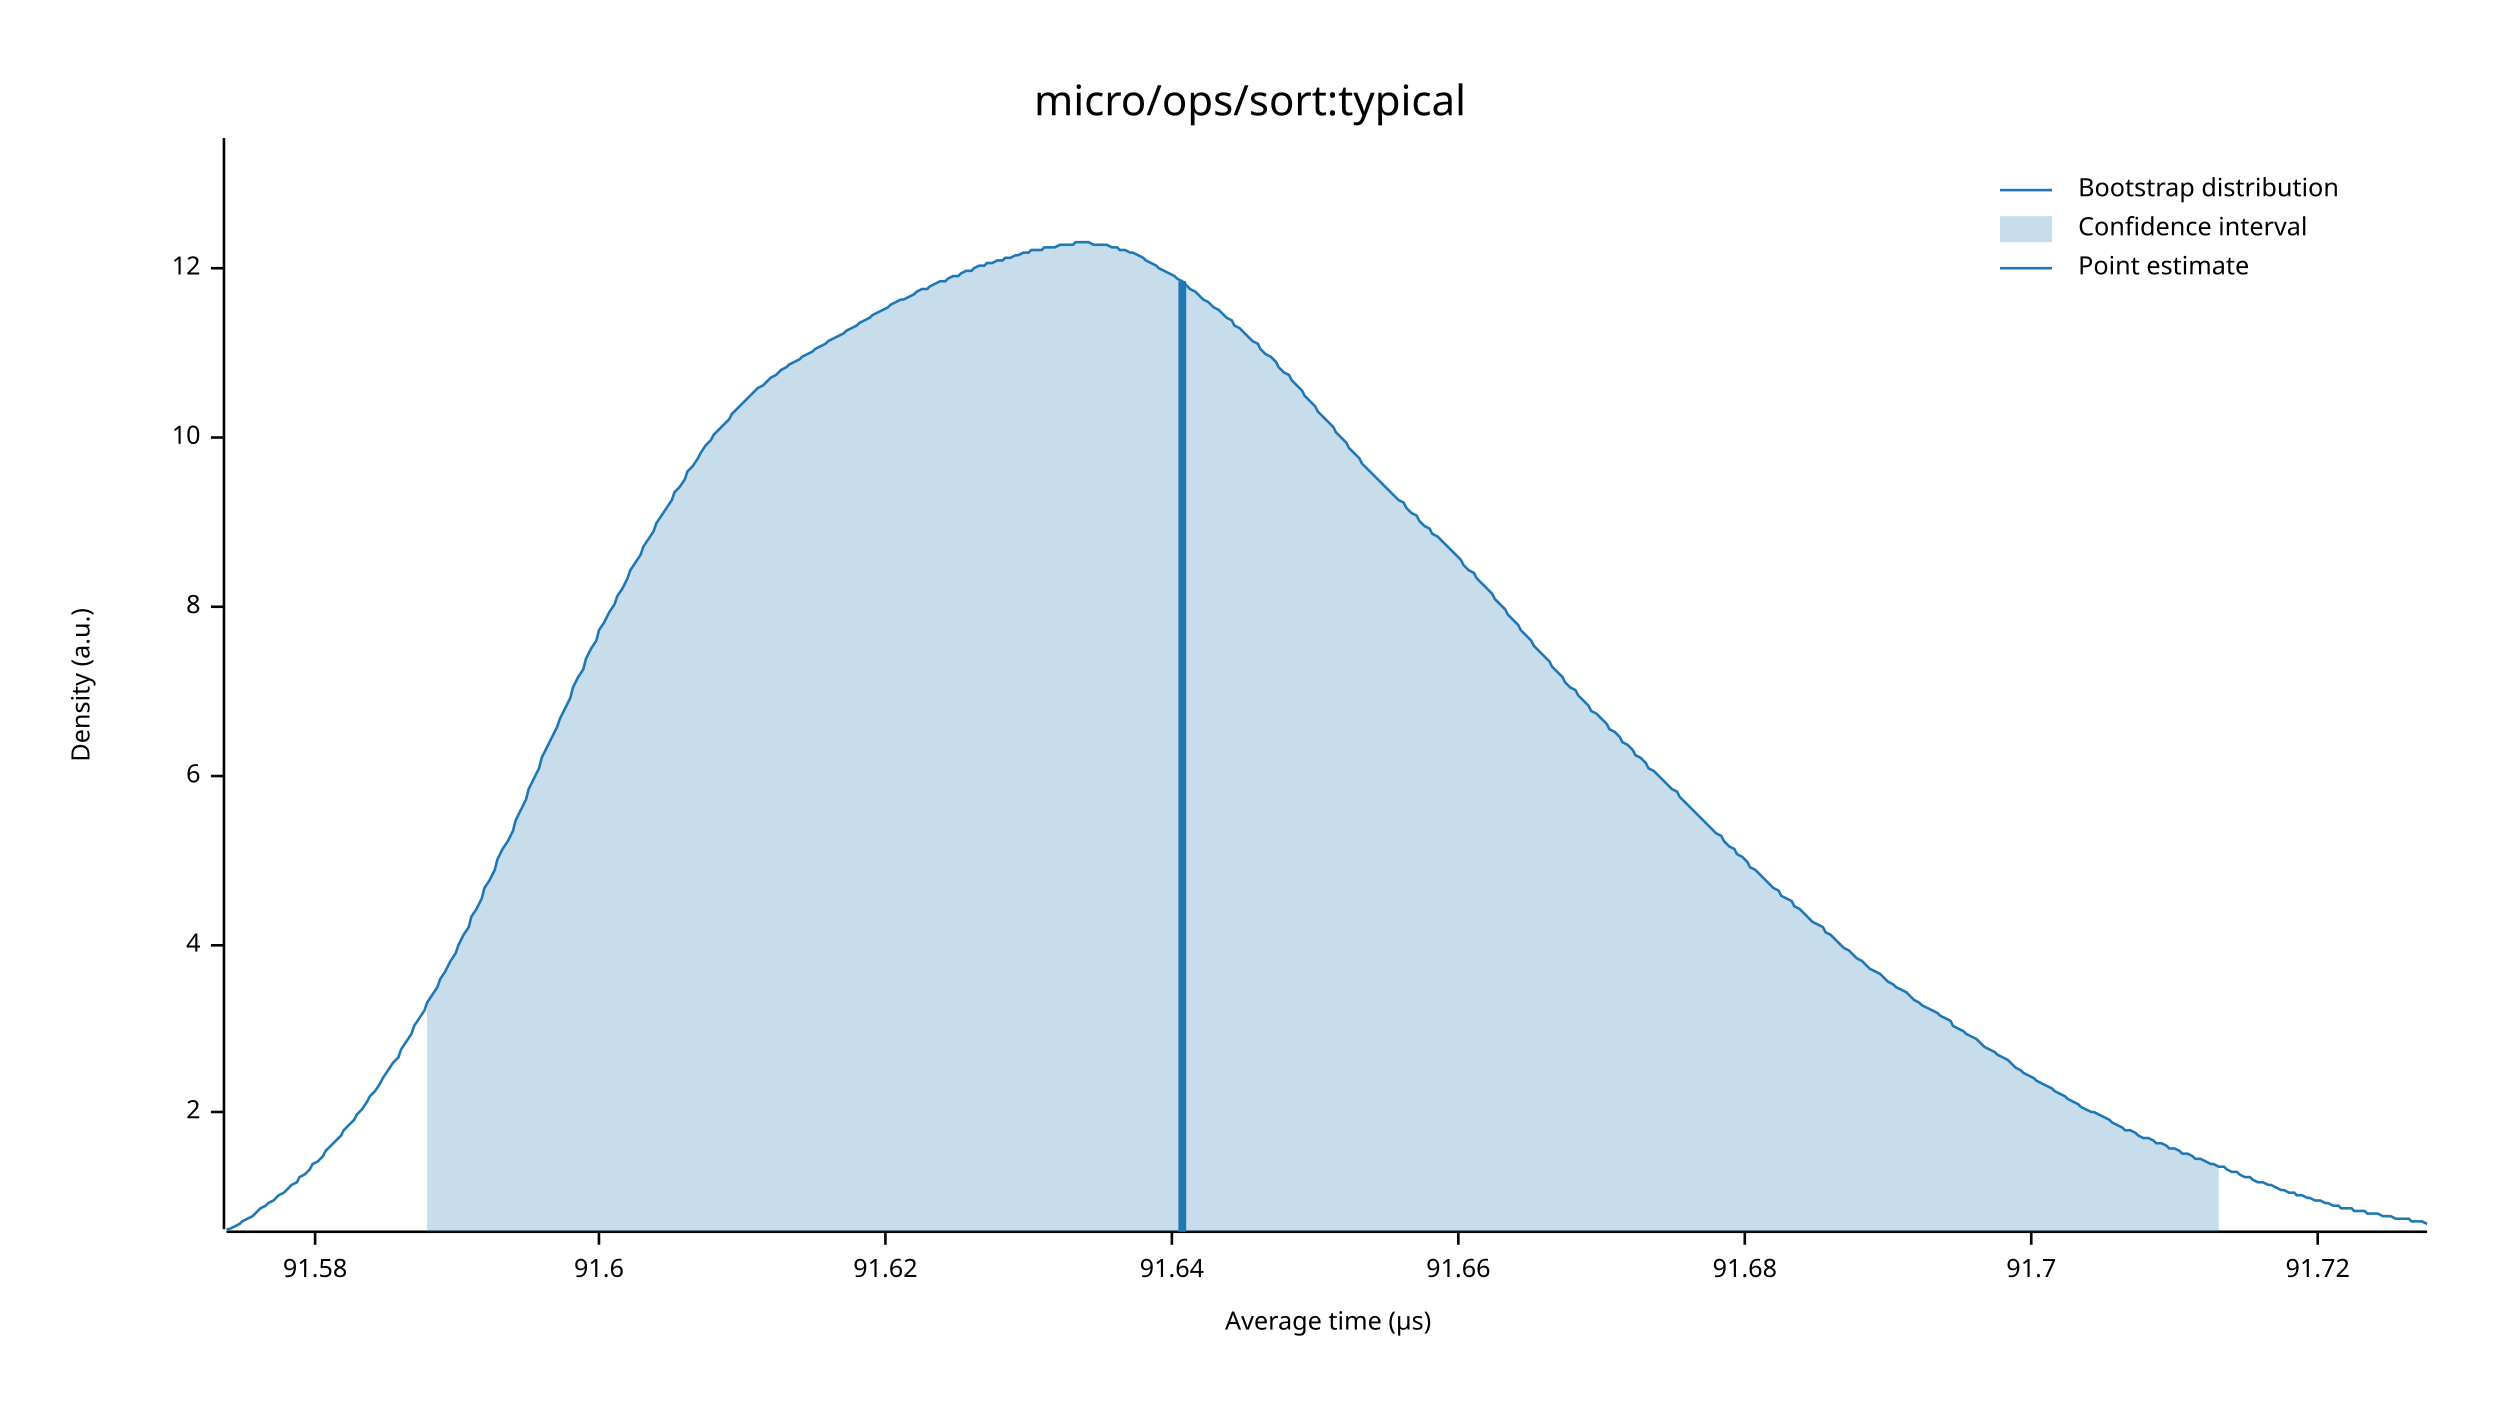
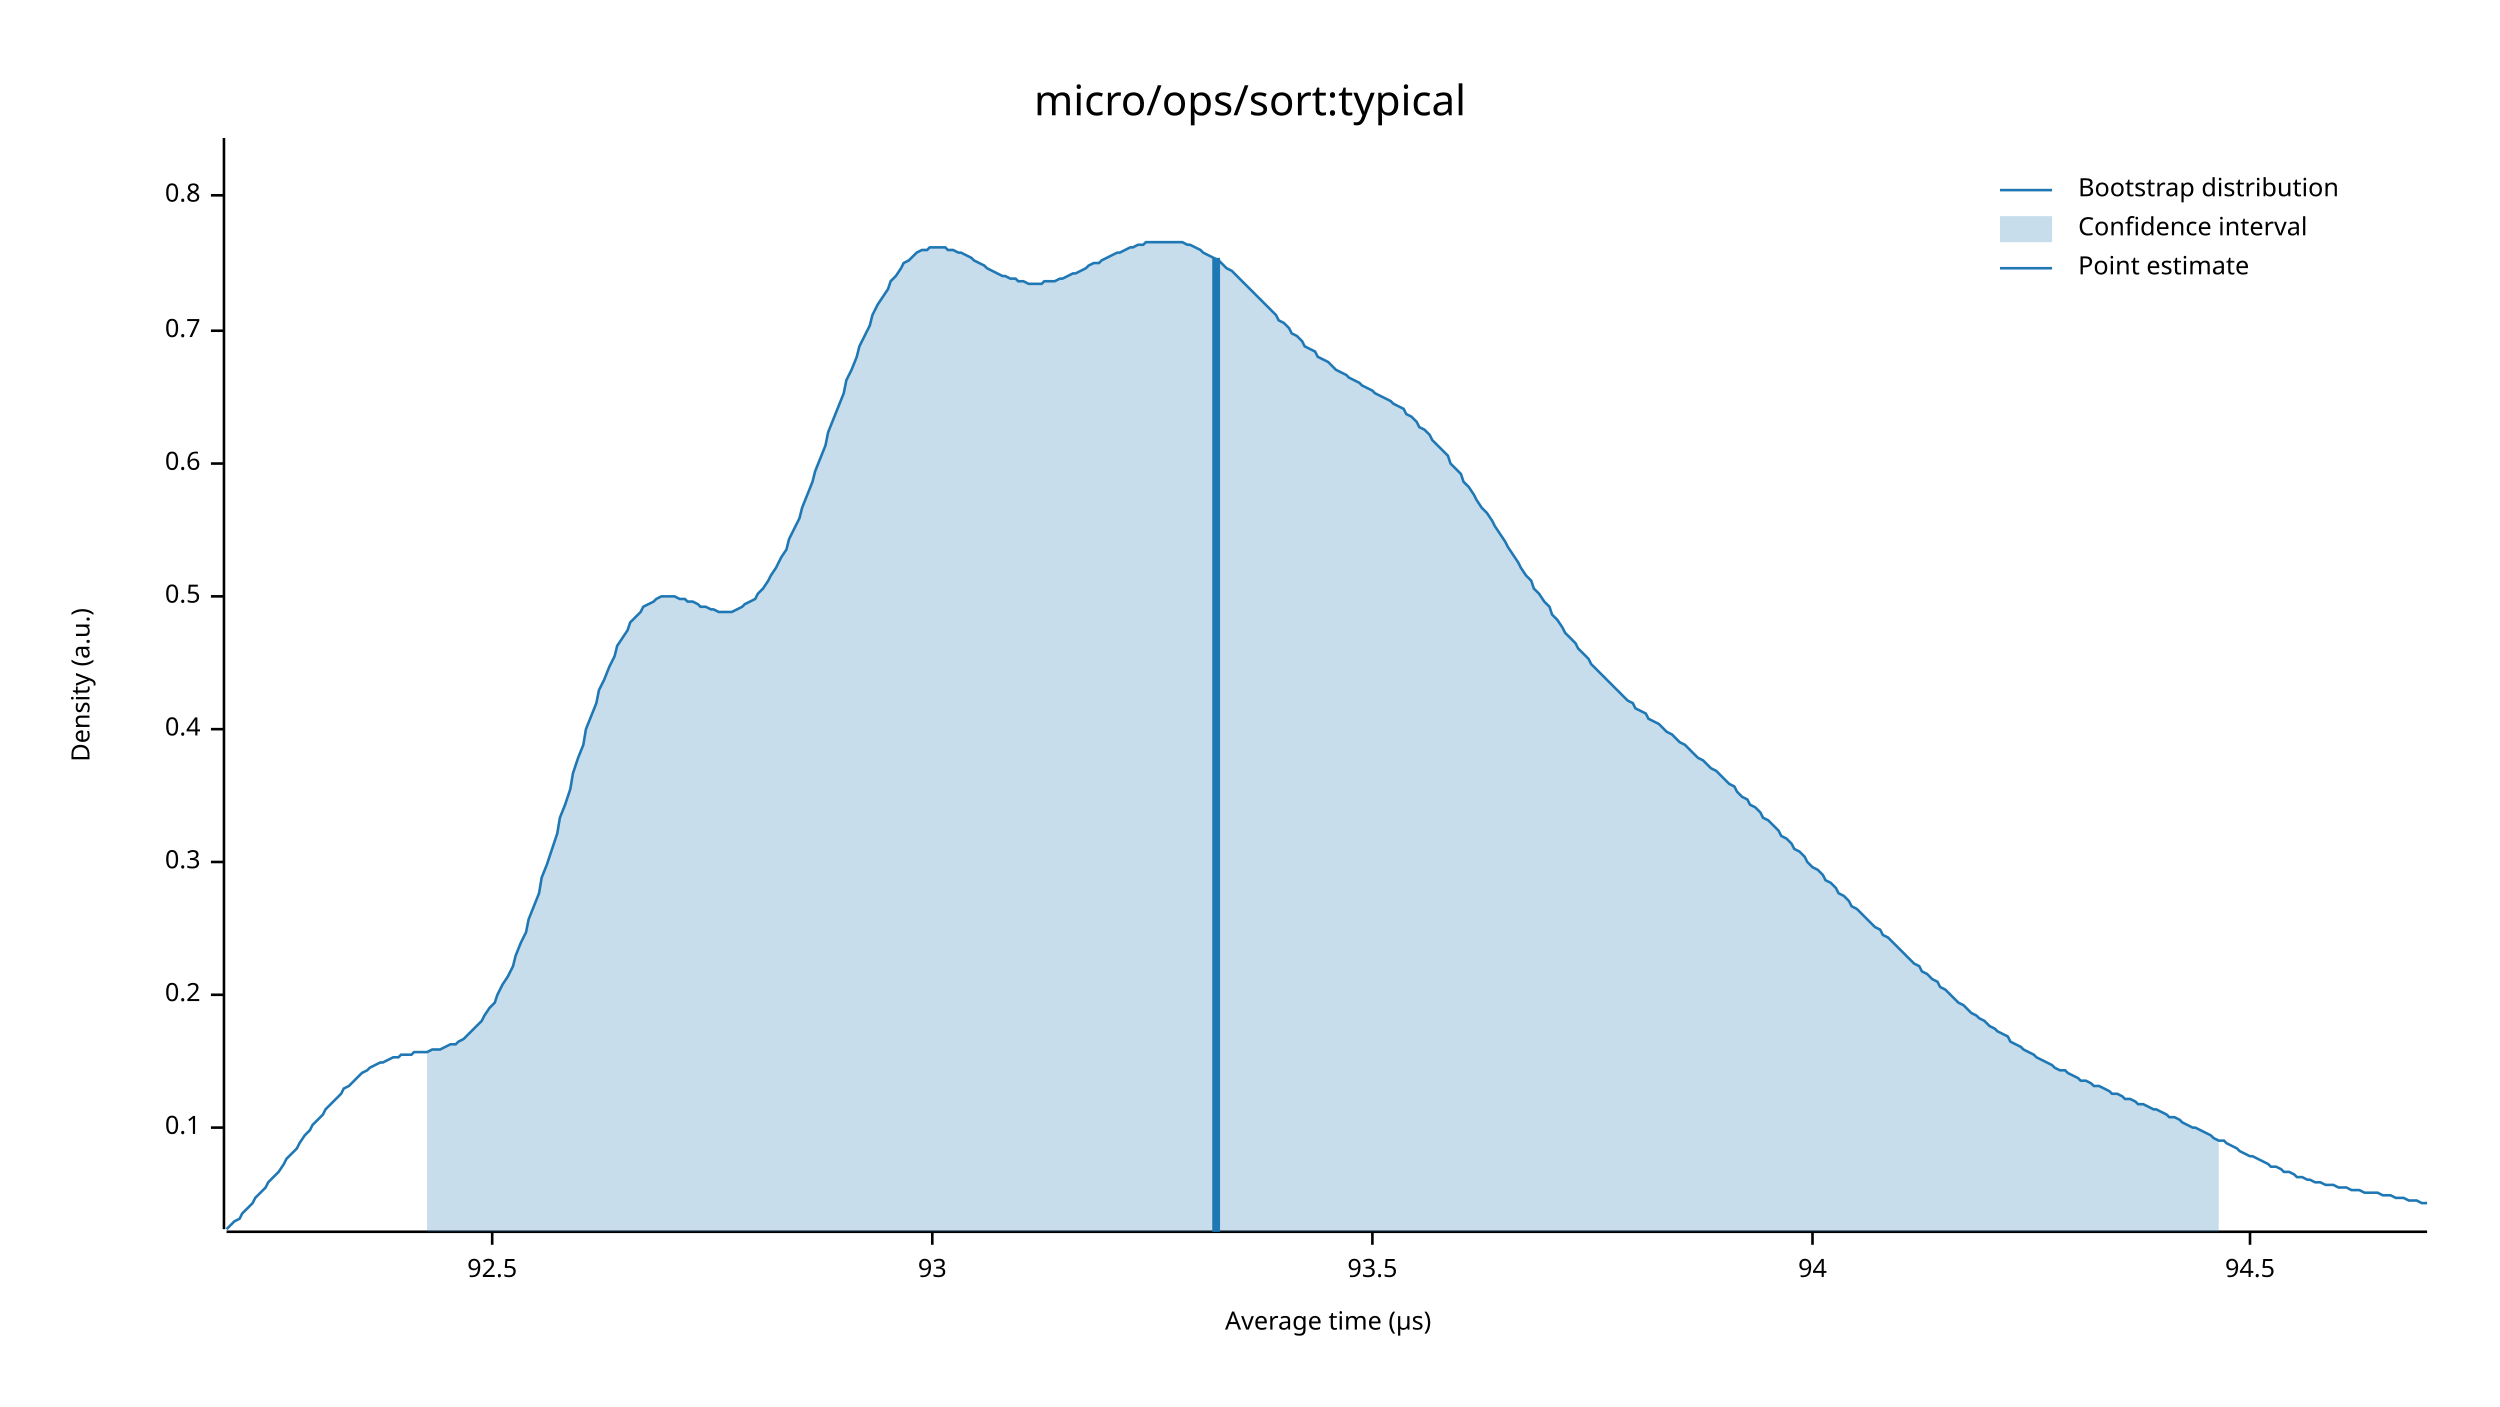
<svg xmlns="http://www.w3.org/2000/svg" width="960" height="540" viewBox="0 0 960 540">
  <text x="480" y="32" dy="0.76em" text-anchor="middle" font-family="sans-serif" font-size="16.129" opacity="1" fill="#000000">
micro/ops/sort:typical
</text>
  <text x="27" y="263" dy="0.76em" text-anchor="middle" font-family="sans-serif" font-size="9.677" opacity="1" fill="#000000" transform="rotate(270, 27, 263)">
Density (a.u.)
</text>
  <text x="510" y="513" dy="-0.5ex" text-anchor="middle" font-family="sans-serif" font-size="9.677" opacity="1" fill="#000000">
Average time (µs)
</text>
  <polyline fill="none" opacity="1" stroke="#000000" stroke-width="1" points="86,53 86,472 " />
-   <text x="77" y="427" dy="0.5ex" text-anchor="end" font-family="sans-serif" font-size="9.677" opacity="1" fill="#000000">
- 2
+   <text x="77" y="433" dy="0.5ex" text-anchor="end" font-family="sans-serif" font-size="9.677" opacity="1" fill="#000000">
+ 0.1
</text>
-   <polyline fill="none" opacity="1" stroke="#000000" stroke-width="1" points="81,427 86,427 " />
-   <text x="77" y="363" dy="0.5ex" text-anchor="end" font-family="sans-serif" font-size="9.677" opacity="1" fill="#000000">
- 4
+   <polyline fill="none" opacity="1" stroke="#000000" stroke-width="1" points="81,433 86,433 " />
+   <text x="77" y="382" dy="0.5ex" text-anchor="end" font-family="sans-serif" font-size="9.677" opacity="1" fill="#000000">
+ 0.2
</text>
-   <polyline fill="none" opacity="1" stroke="#000000" stroke-width="1" points="81,363 86,363 " />
-   <text x="77" y="298" dy="0.5ex" text-anchor="end" font-family="sans-serif" font-size="9.677" opacity="1" fill="#000000">
- 6
+   <polyline fill="none" opacity="1" stroke="#000000" stroke-width="1" points="81,382 86,382 " />
+   <text x="77" y="331" dy="0.5ex" text-anchor="end" font-family="sans-serif" font-size="9.677" opacity="1" fill="#000000">
+ 0.3
</text>
-   <polyline fill="none" opacity="1" stroke="#000000" stroke-width="1" points="81,298 86,298 " />
-   <text x="77" y="233" dy="0.5ex" text-anchor="end" font-family="sans-serif" font-size="9.677" opacity="1" fill="#000000">
- 8
+   <polyline fill="none" opacity="1" stroke="#000000" stroke-width="1" points="81,331 86,331 " />
+   <text x="77" y="280" dy="0.5ex" text-anchor="end" font-family="sans-serif" font-size="9.677" opacity="1" fill="#000000">
+ 0.4
</text>
-   <polyline fill="none" opacity="1" stroke="#000000" stroke-width="1" points="81,233 86,233 " />
-   <text x="77" y="168" dy="0.5ex" text-anchor="end" font-family="sans-serif" font-size="9.677" opacity="1" fill="#000000">
- 10
+   <polyline fill="none" opacity="1" stroke="#000000" stroke-width="1" points="81,280 86,280 " />
+   <text x="77" y="229" dy="0.5ex" text-anchor="end" font-family="sans-serif" font-size="9.677" opacity="1" fill="#000000">
+ 0.5
</text>
-   <polyline fill="none" opacity="1" stroke="#000000" stroke-width="1" points="81,168 86,168 " />
-   <text x="77" y="103" dy="0.5ex" text-anchor="end" font-family="sans-serif" font-size="9.677" opacity="1" fill="#000000">
- 12
+   <polyline fill="none" opacity="1" stroke="#000000" stroke-width="1" points="81,229 86,229 " />
+   <text x="77" y="178" dy="0.5ex" text-anchor="end" font-family="sans-serif" font-size="9.677" opacity="1" fill="#000000">
+ 0.6
</text>
-   <polyline fill="none" opacity="1" stroke="#000000" stroke-width="1" points="81,103 86,103 " />
+   <polyline fill="none" opacity="1" stroke="#000000" stroke-width="1" points="81,178 86,178 " />
+   <text x="77" y="127" dy="0.5ex" text-anchor="end" font-family="sans-serif" font-size="9.677" opacity="1" fill="#000000">
+ 0.7
+ </text>
+   <polyline fill="none" opacity="1" stroke="#000000" stroke-width="1" points="81,127 86,127 " />
+   <text x="77" y="75" dy="0.5ex" text-anchor="end" font-family="sans-serif" font-size="9.677" opacity="1" fill="#000000">
+ 0.8
+ </text>
+   <polyline fill="none" opacity="1" stroke="#000000" stroke-width="1" points="81,75 86,75 " />
  <polyline fill="none" opacity="1" stroke="#000000" stroke-width="1" points="87,473 932,473 " />
-   <text x="121" y="483" dy="0.76em" text-anchor="middle" font-family="sans-serif" font-size="9.677" opacity="1" fill="#000000">
- 91.58
+   <text x="189" y="483" dy="0.76em" text-anchor="middle" font-family="sans-serif" font-size="9.677" opacity="1" fill="#000000">
+ 92.5
</text>
-   <polyline fill="none" opacity="1" stroke="#000000" stroke-width="1" points="121,473 121,478 " />
-   <text x="230" y="483" dy="0.76em" text-anchor="middle" font-family="sans-serif" font-size="9.677" opacity="1" fill="#000000">
- 91.6
+   <polyline fill="none" opacity="1" stroke="#000000" stroke-width="1" points="189,473 189,478 " />
+   <text x="358" y="483" dy="0.76em" text-anchor="middle" font-family="sans-serif" font-size="9.677" opacity="1" fill="#000000">
+ 93
</text>
-   <polyline fill="none" opacity="1" stroke="#000000" stroke-width="1" points="230,473 230,478 " />
-   <text x="340" y="483" dy="0.76em" text-anchor="middle" font-family="sans-serif" font-size="9.677" opacity="1" fill="#000000">
- 91.62
+   <polyline fill="none" opacity="1" stroke="#000000" stroke-width="1" points="358,473 358,478 " />
+   <text x="527" y="483" dy="0.76em" text-anchor="middle" font-family="sans-serif" font-size="9.677" opacity="1" fill="#000000">
+ 93.5
</text>
-   <polyline fill="none" opacity="1" stroke="#000000" stroke-width="1" points="340,473 340,478 " />
-   <text x="450" y="483" dy="0.76em" text-anchor="middle" font-family="sans-serif" font-size="9.677" opacity="1" fill="#000000">
- 91.64
+   <polyline fill="none" opacity="1" stroke="#000000" stroke-width="1" points="527,473 527,478 " />
+   <text x="696" y="483" dy="0.76em" text-anchor="middle" font-family="sans-serif" font-size="9.677" opacity="1" fill="#000000">
+ 94
</text>
-   <polyline fill="none" opacity="1" stroke="#000000" stroke-width="1" points="450,473 450,478 " />
-   <text x="560" y="483" dy="0.76em" text-anchor="middle" font-family="sans-serif" font-size="9.677" opacity="1" fill="#000000">
- 91.66
+   <polyline fill="none" opacity="1" stroke="#000000" stroke-width="1" points="696,473 696,478 " />
+   <text x="864" y="483" dy="0.76em" text-anchor="middle" font-family="sans-serif" font-size="9.677" opacity="1" fill="#000000">
+ 94.5
</text>
-   <polyline fill="none" opacity="1" stroke="#000000" stroke-width="1" points="560,473 560,478 " />
-   <text x="670" y="483" dy="0.76em" text-anchor="middle" font-family="sans-serif" font-size="9.677" opacity="1" fill="#000000">
- 91.68
- </text>
-   <polyline fill="none" opacity="1" stroke="#000000" stroke-width="1" points="670,473 670,478 " />
-   <text x="780" y="483" dy="0.76em" text-anchor="middle" font-family="sans-serif" font-size="9.677" opacity="1" fill="#000000">
- 91.7
- </text>
-   <polyline fill="none" opacity="1" stroke="#000000" stroke-width="1" points="780,473 780,478 " />
-   <text x="890" y="483" dy="0.76em" text-anchor="middle" font-family="sans-serif" font-size="9.677" opacity="1" fill="#000000">
- 91.72
- </text>
-   <polyline fill="none" opacity="1" stroke="#000000" stroke-width="1" points="890,473 890,478 " />
-   <polyline fill="none" opacity="1" stroke="#1F78B4" stroke-width="1" points="87,472 88,472 90,471 92,470 93,469 95,468 97,467 98,466 100,464 102,463 103,462 105,461 107,459 109,458 110,457 112,455 114,454 115,452 117,451 119,449 120,447 122,446 124,444 125,442 127,440 129,438 131,436 132,434 134,432 136,430 137,428 139,426 141,423 142,421 144,419 146,416 147,414 149,411 151,408 153,406 154,403 156,400 158,397 159,394 161,391 163,388 164,385 166,382 168,379 169,376 171,373 173,369 175,366 176,363 178,359 180,356 181,352 183,349 185,345 186,341 188,338 190,334 191,330 193,326 195,323 197,319 198,315 200,311 202,307 203,303 205,299 207,295 208,291 210,287 212,283 214,279 215,276 217,272 219,268 220,264 222,260 224,257 225,253 227,249 229,246 230,242 232,239 234,235 236,232 237,229 239,226 241,222 242,219 244,216 246,213 247,210 249,207 251,204 252,201 254,198 256,195 258,192 259,189 261,187 263,184 264,181 266,179 268,176 269,174 271,171 273,169 274,167 276,165 278,163 280,161 281,159 283,157 285,155 286,154 288,152 290,150 291,149 293,148 295,146 296,145 298,144 300,142 302,141 303,140 305,139 307,138 308,137 310,136 312,135 313,134 315,133 317,132 318,131 320,130 322,129 324,128 325,127 327,126 329,125 330,124 332,123 334,122 335,121 337,120 339,119 341,118 342,117 344,116 346,115 347,115 349,114 351,113 352,112 354,111 356,111 357,110 359,109 361,108 363,108 364,107 366,106 368,106 369,105 371,104 373,104 374,103 376,102 378,102 379,101 381,101 383,100 385,100 386,99 388,99 390,98 391,98 393,97 395,97 396,96 398,96 400,96 401,95 403,95 405,95 407,94 408,94 410,94 412,94 413,93 415,93 417,93 418,93 420,94 422,94 423,94 425,94 427,95 429,95 430,96 432,96 434,97 435,97 437,98 439,99 440,100 442,101 444,102 445,103 447,104 449,105 451,106 452,107 454,108 456,110 457,111 459,112 461,114 462,115 464,116 466,118 468,119 469,120 471,122 473,123 474,125 476,126 478,128 479,129 481,131 483,132 484,134 486,136 488,137 490,139 491,141 493,143 495,144 496,146 498,148 500,150 501,152 503,154 505,156 506,158 508,160 510,162 512,164 513,166 515,168 517,170 518,172 520,174 522,176 523,178 525,180 527,182 528,183 530,185 532,187 534,189 535,190 537,192 539,193 540,195 542,197 544,198 545,200 547,202 549,203 550,205 552,206 554,208 556,210 557,211 559,213 561,215 562,217 564,219 566,220 567,222 569,224 571,226 573,228 574,230 576,232 578,234 579,236 581,238 583,240 584,242 586,244 588,246 589,248 591,250 593,252 595,254 596,256 598,258 600,260 601,262 603,264 605,265 606,267 608,269 610,271 611,273 613,274 615,276 617,278 618,280 620,281 622,283 623,285 625,286 627,288 628,290 630,291 632,293 633,295 635,296 637,298 639,300 640,301 642,303 644,304 645,306 647,308 649,310 650,311 652,313 654,315 655,316 657,318 659,320 661,321 662,323 664,325 666,326 667,328 669,329 671,331 672,333 674,334 676,336 677,337 679,339 681,341 683,342 684,344 686,345 688,346 689,348 691,349 693,351 694,352 696,354 698,355 700,356 701,358 703,359 705,361 706,362 708,364 710,365 711,366 713,368 715,369 716,370 718,372 720,373 722,374 723,375 725,377 727,378 728,379 730,380 732,381 733,382 735,384 737,385 738,386 740,387 742,388 744,389 745,390 747,391 749,392 750,394 752,395 754,396 755,397 757,398 759,399 760,400 762,402 764,403 766,404 767,405 769,406 771,407 772,408 774,410 776,411 777,412 779,413 781,414 782,415 784,416 786,417 788,418 789,419 791,420 793,421 794,422 796,423 798,424 799,425 801,426 803,427 804,427 806,428 808,429 810,430 811,431 813,432 815,433 816,434 818,434 820,435 821,436 823,437 825,437 827,438 828,439 830,439 832,440 833,441 835,441 837,442 838,443 840,443 842,444 843,445 845,445 847,446 849,447 850,447 852,448 854,448 855,449 857,450 859,450 860,451 862,452 864,452 865,453 867,454 869,454 871,455 872,455 874,456 876,457 877,457 879,458 881,458 882,459 884,459 886,460 887,460 889,461 891,461 893,462 894,462 896,463 898,463 899,464 901,464 903,464 904,465 906,465 908,465 909,466 911,466 913,466 915,467 916,467 918,467 920,468 921,468 923,468 925,468 926,469 928,469 930,469 932,470 " />
-   <polygon opacity="0.25" fill="#1F78B4" points="164,385 166,382 168,379 169,376 171,373 173,369 175,366 176,363 178,359 180,356 181,352 183,349 185,345 186,341 188,338 190,334 191,330 193,326 195,323 197,319 198,315 200,311 202,307 203,303 205,299 207,295 208,291 210,287 212,283 214,279 215,276 217,272 219,268 220,264 222,260 224,257 225,253 227,249 229,246 230,242 232,239 234,235 236,232 237,229 239,226 241,222 242,219 244,216 246,213 247,210 249,207 251,204 252,201 254,198 256,195 258,192 259,189 261,187 263,184 264,181 266,179 268,176 269,174 271,171 273,169 274,167 276,165 278,163 280,161 281,159 283,157 285,155 286,154 288,152 290,150 291,149 293,148 295,146 296,145 298,144 300,142 302,141 303,140 305,139 307,138 308,137 310,136 312,135 313,134 315,133 317,132 318,131 320,130 322,129 324,128 325,127 327,126 329,125 330,124 332,123 334,122 335,121 337,120 339,119 341,118 342,117 344,116 346,115 347,115 349,114 351,113 352,112 354,111 356,111 357,110 359,109 361,108 363,108 364,107 366,106 368,106 369,105 371,104 373,104 374,103 376,102 378,102 379,101 381,101 383,100 385,100 386,99 388,99 390,98 391,98 393,97 395,97 396,96 398,96 400,96 401,95 403,95 405,95 407,94 408,94 410,94 412,94 413,93 415,93 417,93 418,93 420,94 422,94 423,94 425,94 427,95 429,95 430,96 432,96 434,97 435,97 437,98 439,99 440,100 442,101 444,102 445,103 447,104 449,105 451,106 452,107 454,108 456,110 457,111 459,112 461,114 462,115 464,116 466,118 468,119 469,120 471,122 473,123 474,125 476,126 478,128 479,129 481,131 483,132 484,134 486,136 488,137 490,139 491,141 493,143 495,144 496,146 498,148 500,150 501,152 503,154 505,156 506,158 508,160 510,162 512,164 513,166 515,168 517,170 518,172 520,174 522,176 523,178 525,180 527,182 528,183 530,185 532,187 534,189 535,190 537,192 539,193 540,195 542,197 544,198 545,200 547,202 549,203 550,205 552,206 554,208 556,210 557,211 559,213 561,215 562,217 564,219 566,220 567,222 569,224 571,226 573,228 574,230 576,232 578,234 579,236 581,238 583,240 584,242 586,244 588,246 589,248 591,250 593,252 595,254 596,256 598,258 600,260 601,262 603,264 605,265 606,267 608,269 610,271 611,273 613,274 615,276 617,278 618,280 620,281 622,283 623,285 625,286 627,288 628,290 630,291 632,293 633,295 635,296 637,298 639,300 640,301 642,303 644,304 645,306 647,308 649,310 650,311 652,313 654,315 655,316 657,318 659,320 661,321 662,323 664,325 666,326 667,328 669,329 671,331 672,333 674,334 676,336 677,337 679,339 681,341 683,342 684,344 686,345 688,346 689,348 691,349 693,351 694,352 696,354 698,355 700,356 701,358 703,359 705,361 706,362 708,364 710,365 711,366 713,368 715,369 716,370 718,372 720,373 722,374 723,375 725,377 727,378 728,379 730,380 732,381 733,382 735,384 737,385 738,386 740,387 742,388 744,389 745,390 747,391 749,392 750,394 752,395 754,396 755,397 757,398 759,399 760,400 762,402 764,403 766,404 767,405 769,406 771,407 772,408 774,410 776,411 777,412 779,413 781,414 782,415 784,416 786,417 788,418 789,419 791,420 793,421 794,422 796,423 798,424 799,425 801,426 803,427 804,427 806,428 808,429 810,430 811,431 813,432 815,433 816,434 818,434 820,435 821,436 823,437 825,437 827,438 828,439 830,439 832,440 833,441 835,441 837,442 838,443 840,443 842,444 843,445 845,445 847,446 849,447 850,447 852,448 852,473 164,473 " />
-   <polyline fill="none" opacity="1" stroke="#1F78B4" stroke-width="3" points="454,473 454,108 " />
+   <polyline fill="none" opacity="1" stroke="#000000" stroke-width="1" points="864,473 864,478 " />
+   <polyline fill="none" opacity="1" stroke="#1F78B4" stroke-width="1" points="87,472 88,471 90,469 92,468 93,466 95,464 97,462 98,460 100,458 102,456 103,454 105,452 107,450 109,447 110,445 112,443 114,441 115,439 117,436 119,434 120,432 122,430 124,428 125,426 127,424 129,422 131,420 132,418 134,417 136,415 137,414 139,412 141,411 142,410 144,409 146,408 147,408 149,407 151,406 153,406 154,405 156,405 158,405 159,404 161,404 163,404 164,404 166,403 168,403 169,403 171,402 173,401 175,401 176,400 178,399 180,397 181,396 183,394 185,392 186,390 188,387 190,385 191,382 193,378 195,375 197,371 198,367 200,362 202,358 203,353 205,348 207,343 208,337 210,332 212,326 214,320 215,314 217,309 219,303 220,297 222,291 224,286 225,280 227,275 229,270 230,265 232,261 234,256 236,252 237,248 239,245 241,242 242,239 244,237 246,235 247,233 249,232 251,231 252,230 254,229 256,229 258,229 259,229 261,230 263,230 264,231 266,231 268,232 269,233 271,233 273,234 274,234 276,235 278,235 280,235 281,235 283,234 285,233 286,232 288,231 290,230 291,228 293,226 295,223 296,221 298,218 300,214 302,211 303,207 305,203 307,199 308,195 310,190 312,185 313,181 315,176 317,171 318,166 320,161 322,156 324,151 325,146 327,142 329,137 330,133 332,129 334,125 335,121 337,117 339,114 341,111 342,108 344,106 346,103 347,101 349,100 351,98 352,97 354,96 356,96 357,95 359,95 361,95 363,95 364,96 366,96 368,97 369,97 371,98 373,99 374,100 376,101 378,102 379,103 381,104 383,105 385,106 386,106 388,107 390,107 391,108 393,108 395,109 396,109 398,109 400,109 401,108 403,108 405,108 407,107 408,107 410,106 412,105 413,105 415,104 417,103 418,102 420,101 422,101 423,100 425,99 427,98 429,97 430,97 432,96 434,95 435,95 437,94 439,94 440,93 442,93 444,93 445,93 447,93 449,93 451,93 452,93 454,93 456,94 457,94 459,95 461,96 462,97 464,98 466,99 468,100 469,101 471,103 473,104 474,105 476,107 478,109 479,110 481,112 483,114 484,115 486,117 488,119 490,121 491,123 493,124 495,126 496,128 498,129 500,131 501,133 503,134 505,135 506,137 508,138 510,139 512,141 513,142 515,143 517,144 518,145 520,146 522,147 523,148 525,149 527,150 528,151 530,152 532,153 534,154 535,155 537,156 539,157 540,159 542,160 544,162 545,164 547,165 549,167 550,169 552,171 554,173 556,175 557,178 559,180 561,182 562,185 564,187 566,190 567,192 569,195 571,197 573,200 574,202 576,205 578,208 579,210 581,213 583,216 584,218 586,221 588,223 589,226 591,228 593,231 595,233 596,236 598,238 600,241 601,243 603,245 605,247 606,249 608,251 610,253 611,255 613,257 615,259 617,261 618,262 620,264 622,266 623,267 625,269 627,270 628,272 630,273 632,274 633,276 635,277 637,278 639,280 640,281 642,282 644,284 645,285 647,286 649,288 650,289 652,291 654,292 655,293 657,295 659,296 661,298 662,299 664,301 666,302 667,304 669,306 671,307 672,309 674,310 676,312 677,314 679,315 681,317 683,319 684,321 686,322 688,324 689,326 691,327 693,329 694,331 696,333 698,334 700,336 701,338 703,339 705,341 706,343 708,344 710,346 711,348 713,349 715,351 716,352 718,354 720,356 722,357 723,359 725,360 727,362 728,363 730,365 732,367 733,368 735,370 737,371 738,373 740,374 742,376 744,377 745,379 747,380 749,382 750,383 752,385 754,386 755,387 757,389 759,390 760,391 762,392 764,394 766,395 767,396 769,397 771,398 772,400 774,401 776,402 777,403 779,404 781,405 782,406 784,407 786,408 788,409 789,410 791,411 793,411 794,412 796,413 798,414 799,415 801,415 803,416 804,417 806,417 808,418 810,419 811,420 813,420 815,421 816,422 818,422 820,423 821,424 823,424 825,425 827,426 828,426 830,427 832,428 833,429 835,429 837,430 838,431 840,432 842,433 843,433 845,434 847,435 849,436 850,437 852,438 854,438 855,439 857,440 859,441 860,442 862,443 864,444 865,444 867,445 869,446 871,447 872,448 874,448 876,449 877,450 879,450 881,451 882,452 884,452 886,453 887,453 889,454 891,454 893,455 894,455 896,455 898,456 899,456 901,456 903,457 904,457 906,457 908,458 909,458 911,458 913,458 915,459 916,459 918,459 920,460 921,460 923,460 925,461 926,461 928,461 930,462 932,462 " />
+   <polygon opacity="0.25" fill="#1F78B4" points="164,404 166,403 168,403 169,403 171,402 173,401 175,401 176,400 178,399 180,397 181,396 183,394 185,392 186,390 188,387 190,385 191,382 193,378 195,375 197,371 198,367 200,362 202,358 203,353 205,348 207,343 208,337 210,332 212,326 214,320 215,314 217,309 219,303 220,297 222,291 224,286 225,280 227,275 229,270 230,265 232,261 234,256 236,252 237,248 239,245 241,242 242,239 244,237 246,235 247,233 249,232 251,231 252,230 254,229 256,229 258,229 259,229 261,230 263,230 264,231 266,231 268,232 269,233 271,233 273,234 274,234 276,235 278,235 280,235 281,235 283,234 285,233 286,232 288,231 290,230 291,228 293,226 295,223 296,221 298,218 300,214 302,211 303,207 305,203 307,199 308,195 310,190 312,185 313,181 315,176 317,171 318,166 320,161 322,156 324,151 325,146 327,142 329,137 330,133 332,129 334,125 335,121 337,117 339,114 341,111 342,108 344,106 346,103 347,101 349,100 351,98 352,97 354,96 356,96 357,95 359,95 361,95 363,95 364,96 366,96 368,97 369,97 371,98 373,99 374,100 376,101 378,102 379,103 381,104 383,105 385,106 386,106 388,107 390,107 391,108 393,108 395,109 396,109 398,109 400,109 401,108 403,108 405,108 407,107 408,107 410,106 412,105 413,105 415,104 417,103 418,102 420,101 422,101 423,100 425,99 427,98 429,97 430,97 432,96 434,95 435,95 437,94 439,94 440,93 442,93 444,93 445,93 447,93 449,93 451,93 452,93 454,93 456,94 457,94 459,95 461,96 462,97 464,98 466,99 468,100 469,101 471,103 473,104 474,105 476,107 478,109 479,110 481,112 483,114 484,115 486,117 488,119 490,121 491,123 493,124 495,126 496,128 498,129 500,131 501,133 503,134 505,135 506,137 508,138 510,139 512,141 513,142 515,143 517,144 518,145 520,146 522,147 523,148 525,149 527,150 528,151 530,152 532,153 534,154 535,155 537,156 539,157 540,159 542,160 544,162 545,164 547,165 549,167 550,169 552,171 554,173 556,175 557,178 559,180 561,182 562,185 564,187 566,190 567,192 569,195 571,197 573,200 574,202 576,205 578,208 579,210 581,213 583,216 584,218 586,221 588,223 589,226 591,228 593,231 595,233 596,236 598,238 600,241 601,243 603,245 605,247 606,249 608,251 610,253 611,255 613,257 615,259 617,261 618,262 620,264 622,266 623,267 625,269 627,270 628,272 630,273 632,274 633,276 635,277 637,278 639,280 640,281 642,282 644,284 645,285 647,286 649,288 650,289 652,291 654,292 655,293 657,295 659,296 661,298 662,299 664,301 666,302 667,304 669,306 671,307 672,309 674,310 676,312 677,314 679,315 681,317 683,319 684,321 686,322 688,324 689,326 691,327 693,329 694,331 696,333 698,334 700,336 701,338 703,339 705,341 706,343 708,344 710,346 711,348 713,349 715,351 716,352 718,354 720,356 722,357 723,359 725,360 727,362 728,363 730,365 732,367 733,368 735,370 737,371 738,373 740,374 742,376 744,377 745,379 747,380 749,382 750,383 752,385 754,386 755,387 757,389 759,390 760,391 762,392 764,394 766,395 767,396 769,397 771,398 772,400 774,401 776,402 777,403 779,404 781,405 782,406 784,407 786,408 788,409 789,410 791,411 793,411 794,412 796,413 798,414 799,415 801,415 803,416 804,417 806,417 808,418 810,419 811,420 813,420 815,421 816,422 818,422 820,423 821,424 823,424 825,425 827,426 828,426 830,427 832,428 833,429 835,429 837,430 838,431 840,432 842,433 843,433 845,434 847,435 849,436 850,437 852,438 852,473 164,473 " />
+   <polyline fill="none" opacity="1" stroke="#1F78B4" stroke-width="3" points="467,473 467,99 " />
  <text x="798" y="68" dy="0.76em" text-anchor="start" font-family="sans-serif" font-size="9.677" opacity="1" fill="#000000">
Bootstrap distribution
</text>
  <text x="798" y="83" dy="0.76em" text-anchor="start" font-family="sans-serif" font-size="9.677" opacity="1" fill="#000000">
Confidence interval
</text>
  <text x="798" y="98" dy="0.76em" text-anchor="start" font-family="sans-serif" font-size="9.677" opacity="1" fill="#000000">
Point estimate
</text>
  <polyline fill="none" opacity="1" stroke="#1F78B4" stroke-width="1" points="768,73 788,73 " />
  <rect x="768" y="83" width="20" height="10" opacity="0.25" fill="#1F78B4" stroke="none" />
  <polyline fill="none" opacity="1" stroke="#1F78B4" stroke-width="1" points="768,103 788,103 " />
</svg>
